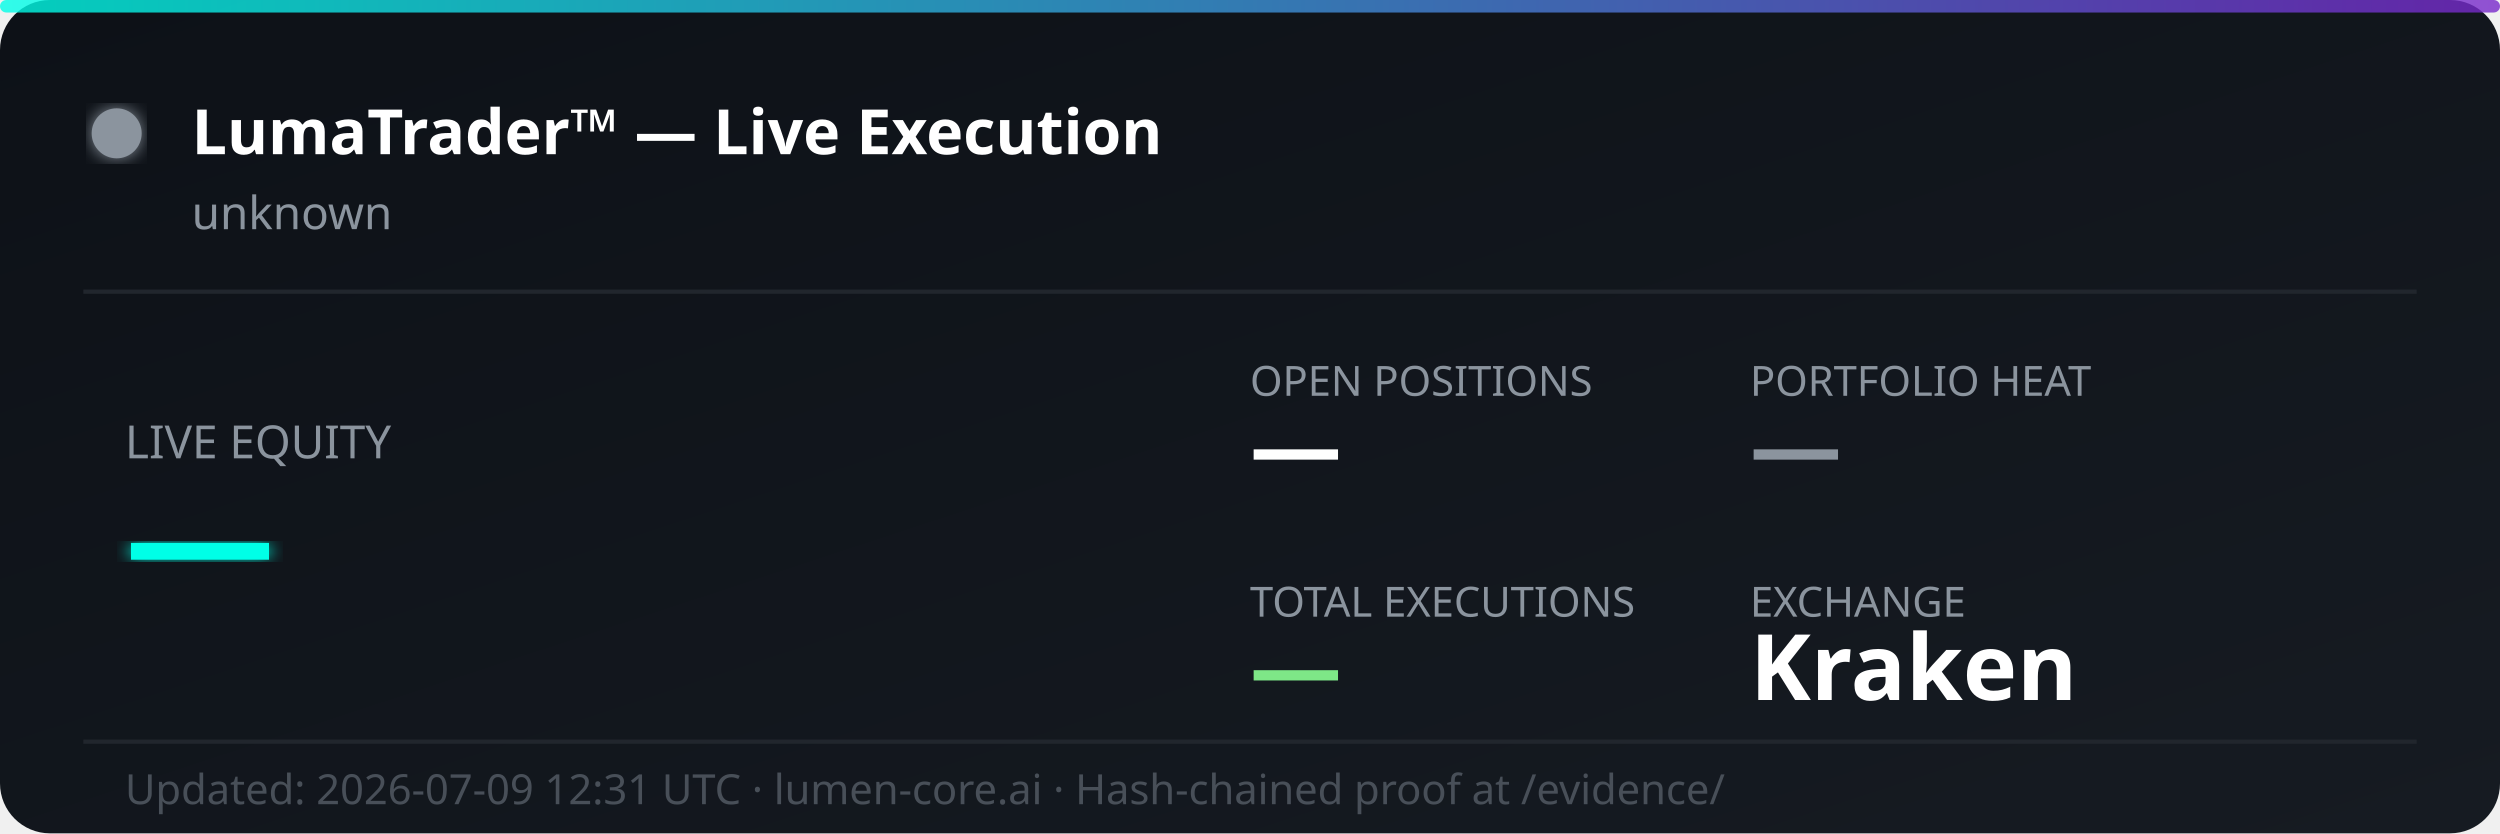
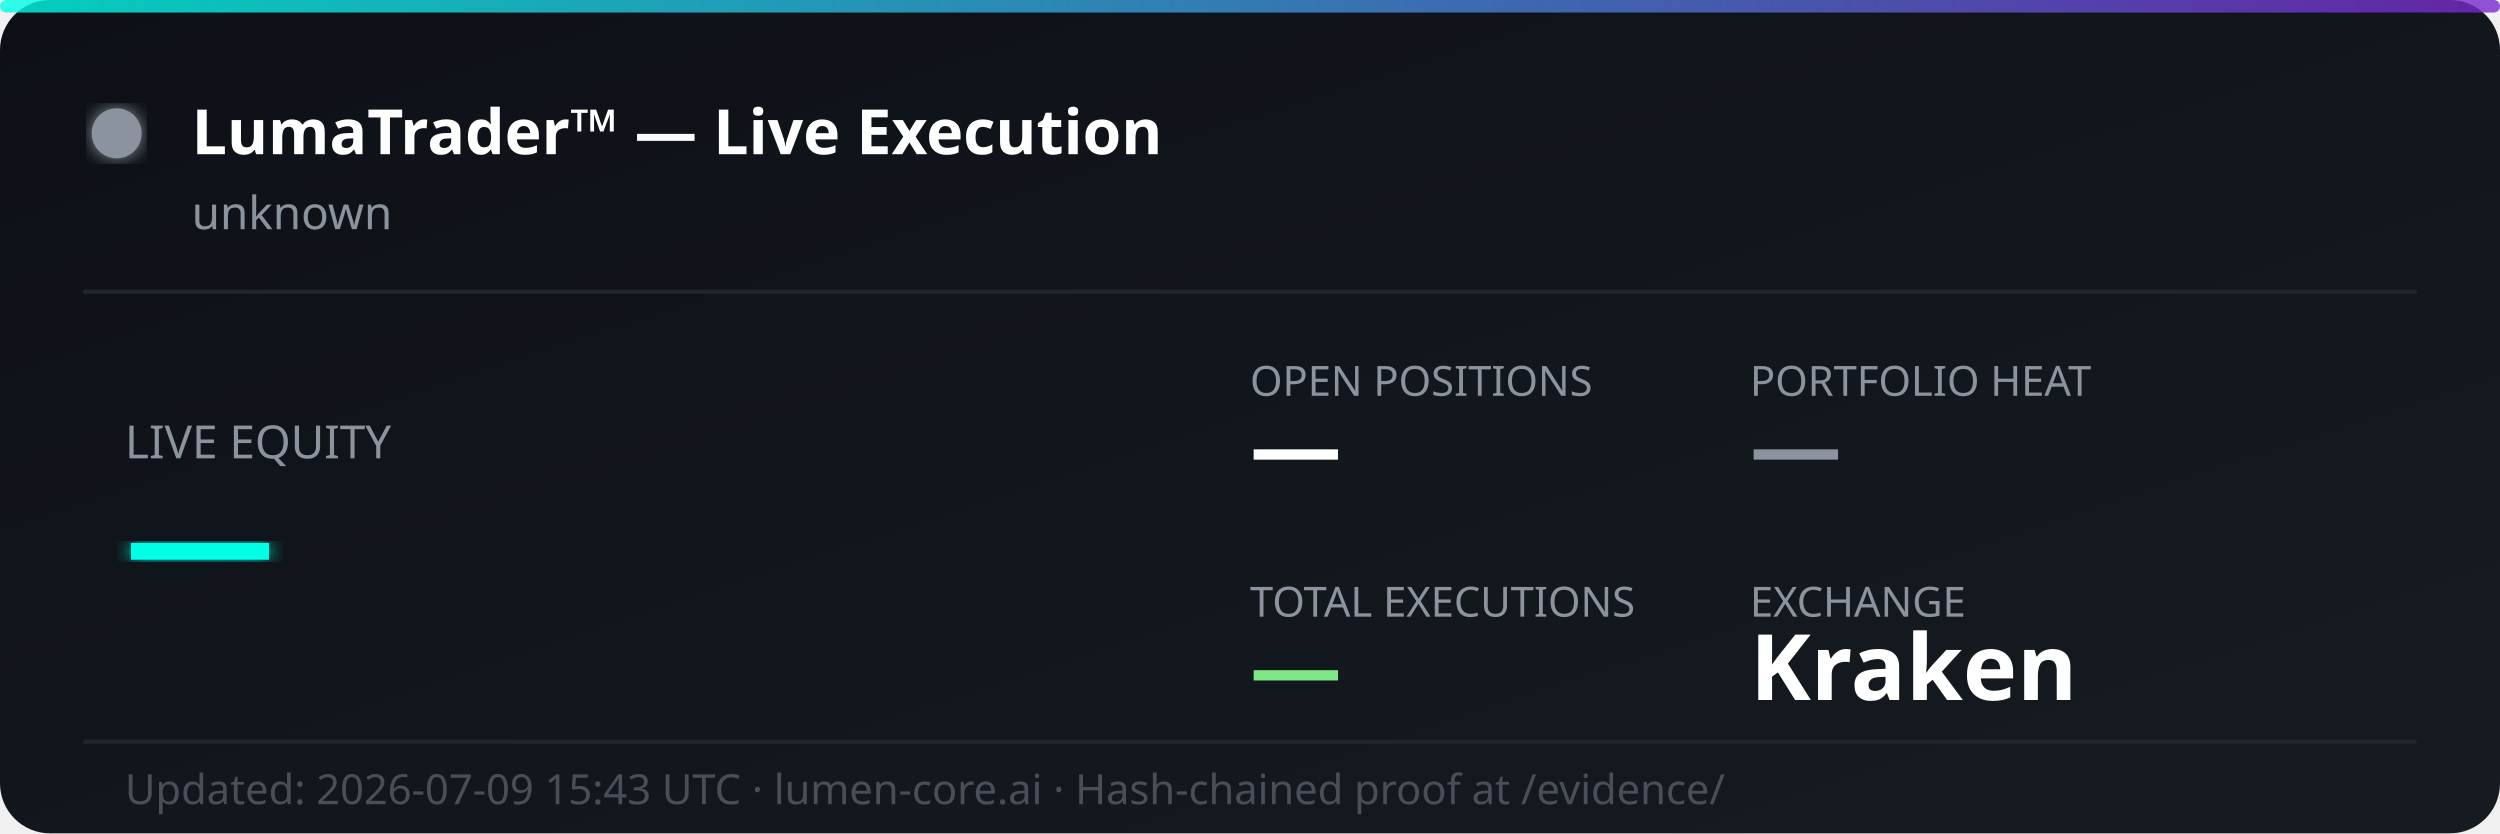
<svg xmlns="http://www.w3.org/2000/svg" width="600" height="200" viewBox="0 0 600 200" fill="none">
  <defs>
    <linearGradient id="bg" x1="0%" y1="0%" x2="100%" y2="100%">
      <stop offset="0%" style="stop-color:#0d1117;stop-opacity:1" />
      <stop offset="100%" style="stop-color:#161b22;stop-opacity:1" />
    </linearGradient>
    <linearGradient id="accent" x1="0%" y1="0%" x2="100%" y2="0%">
      <stop offset="0%" style="stop-color:#00ffe7;stop-opacity:0.8" />
      <stop offset="100%" style="stop-color:#7928ca;stop-opacity:0.8" />
    </linearGradient>
    <filter id="glow">
      <feGaussianBlur stdDeviation="2" result="coloredBlur" />
      <feMerge>
        <feMergeNode in="coloredBlur" />
        <feMergeNode in="SourceGraphic" />
      </feMerge>
    </filter>
  </defs>
  <rect width="600" height="200" rx="12" fill="url(#bg)" />
  <rect width="600" height="3" rx="1.5" fill="url(#accent)" />
  <circle cx="28" cy="32" r="6" fill="#8b949e" filter="url(#glow)">
    <animate attributeName="opacity" values="1;0.3;1" dur="2s" repeatCount="indefinite" />
  </circle>
  <text x="46" y="37" font-family="'Segoe UI', system-ui, sans-serif" font-size="15" font-weight="700" fill="#ffffff">LumaTrader™ — Live Execution</text>
  <text x="46" y="55" font-family="'Segoe UI', system-ui, sans-serif" font-size="11" fill="#8b949e">unknown</text>
  <line x1="20" y1="70" x2="580" y2="70" stroke="#21262d" stroke-width="1" />
  <text x="30" y="110" font-family="'Segoe UI', system-ui, sans-serif" font-size="11" fill="#8b949e">LIVE EQUITY</text>
  <text x="30" y="142" font-family="'Segoe UI', system-ui, sans-serif" font-size="36" font-weight="800" fill="#00ffe7" filter="url(#glow)">—</text>
  <text x="300" y="95" font-family="'Segoe UI', system-ui, sans-serif" font-size="10" fill="#8b949e">OPEN POSITIONS</text>
  <text x="300" y="115" font-family="'Segoe UI', system-ui, sans-serif" font-size="22" font-weight="700" fill="#ffffff">—</text>
  <text x="420" y="95" font-family="'Segoe UI', system-ui, sans-serif" font-size="10" fill="#8b949e">PORTFOLIO HEAT</text>
  <text x="420" y="115" font-family="'Segoe UI', system-ui, sans-serif" font-size="22" font-weight="700" fill="#8b949e">—</text>
  <text x="300" y="148" font-family="'Segoe UI', system-ui, sans-serif" font-size="10" fill="#8b949e">TOTAL EXECUTIONS</text>
  <text x="300" y="168" font-family="'Segoe UI', system-ui, sans-serif" font-size="22" font-weight="700" fill="#7ee787">—</text>
  <text x="420" y="148" font-family="'Segoe UI', system-ui, sans-serif" font-size="10" fill="#8b949e">EXCHANGE</text>
  <text x="420" y="168" font-family="'Segoe UI', system-ui, sans-serif" font-size="22" font-weight="700" fill="#ffffff">Kraken</text>
  <line x1="20" y1="178" x2="580" y2="178" stroke="#21262d" stroke-width="1" />
-   <text x="30" y="193" font-family="'Segoe UI', system-ui, sans-serif" font-size="10" fill="#484f58">Updated: 2026-07-09 12:31 UTC · lumen-core.ai · Hash-chained proof at /evidence/</text>
+   <text x="30" y="193" font-family="'Segoe UI', system-ui, sans-serif" font-size="10" fill="#484f58">Updated: 2026-07-09 15:43 UTC · lumen-core.ai · Hash-chained proof at /evidence/</text>
</svg>
